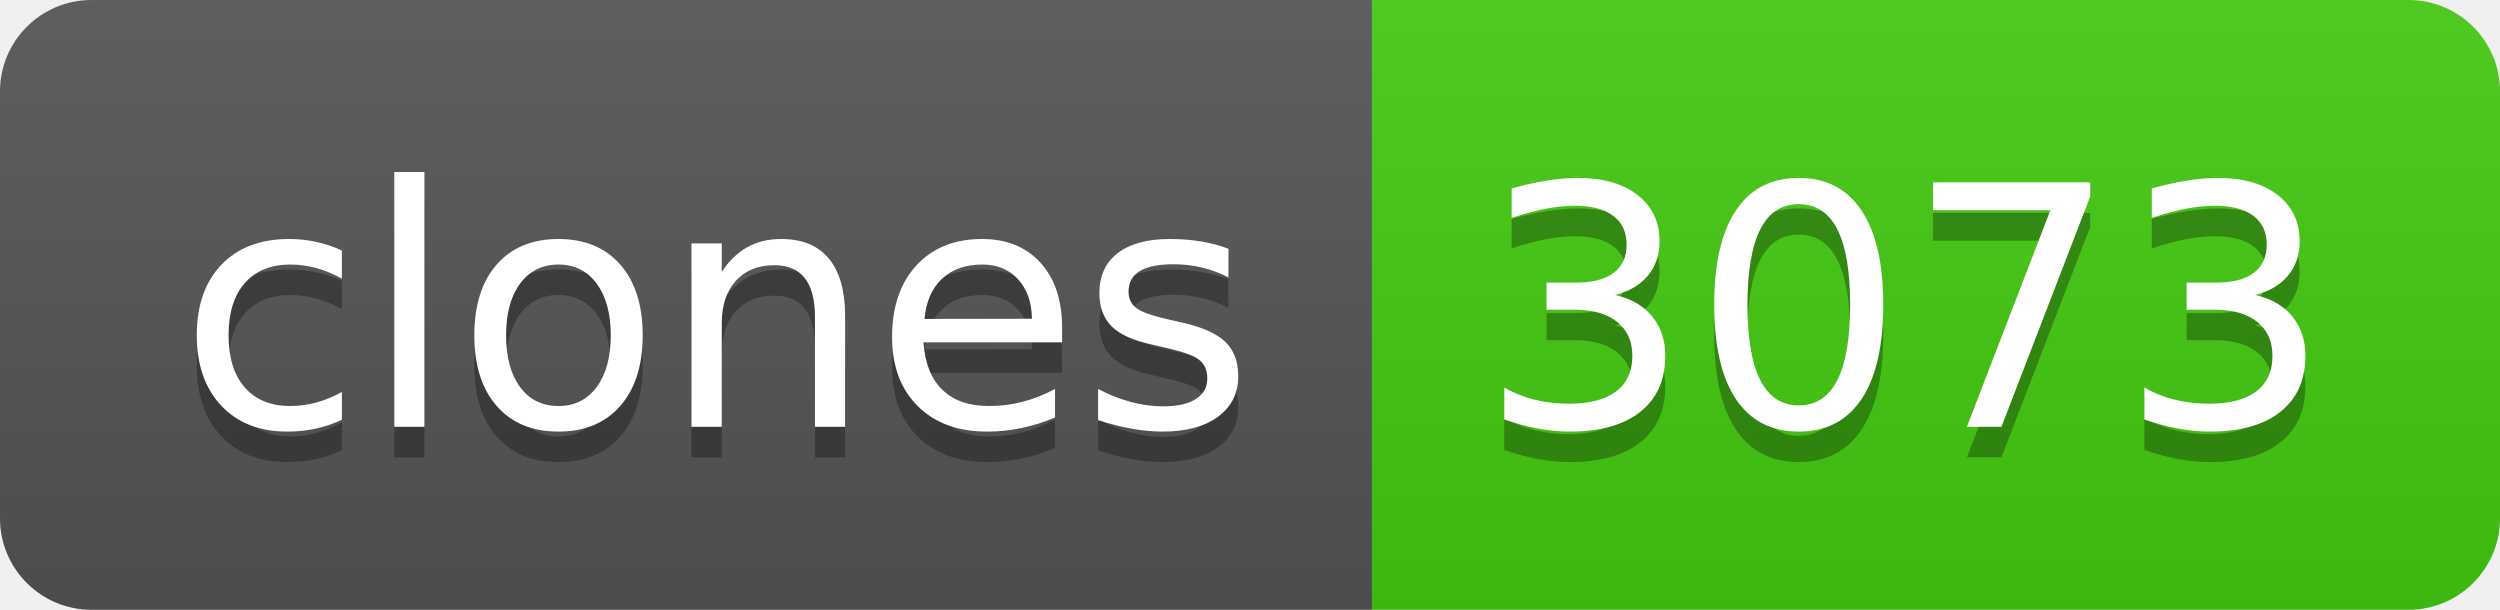
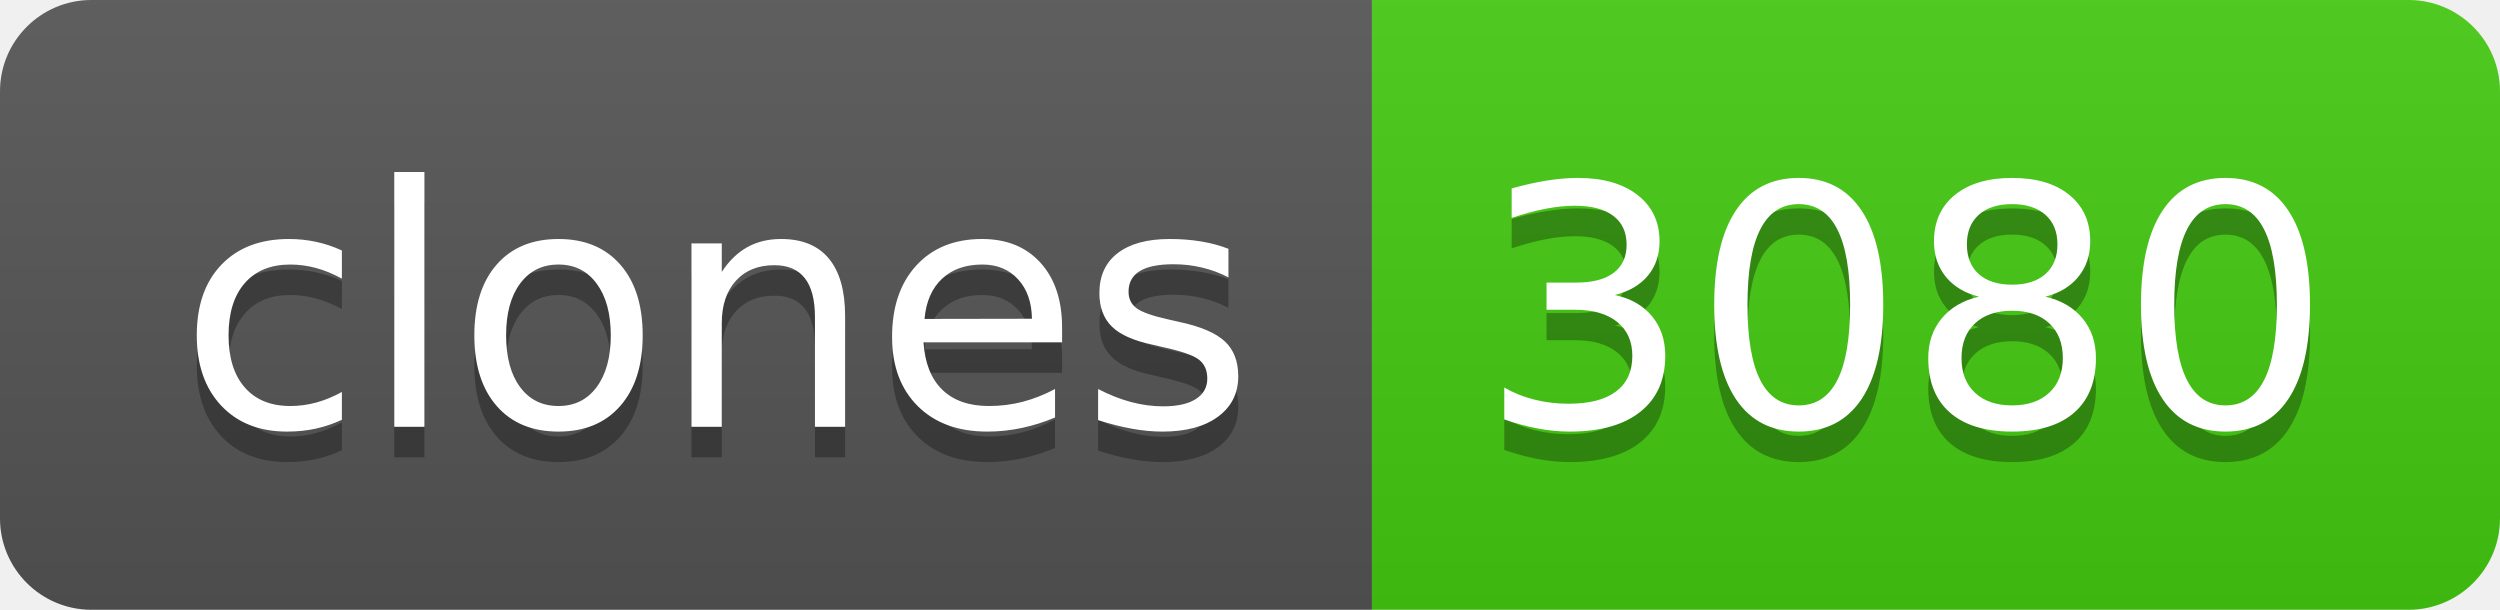
- <svg xmlns="http://www.w3.org/2000/svg" width="82" height="20" role="img" aria-label="clones: 3073">
+ <svg xmlns="http://www.w3.org/2000/svg" width="82" height="20" role="img" aria-label="clones: 3080">
  <linearGradient id="s" x2="0" y2="100%">
    <stop offset="0" stop-color="#bbb" stop-opacity=".1" />
    <stop offset="1" stop-opacity=".1" />
  </linearGradient>
  <clipPath id="r">
    <rect width="82" height="20" rx="3" fill="#fff" />
  </clipPath>
  <g clip-path="url(#r)">
    <rect width="45" height="20" fill="#555" />
    <rect x="45" width="37" height="20" fill="#4c1" />
    <rect width="82" height="20" fill="url(#s)" />
  </g>
  <g fill="#fff" text-anchor="middle" font-family="Verdana,Geneva,DejaVu Sans,sans-serif" text-rendering="geometricPrecision" font-size="110">
    <text aria-hidden="true" x="235" y="150" fill="#010101" fill-opacity=".3" transform="scale(.1)" textLength="350">clones</text>
    <text x="235" y="140" transform="scale(.1)" fill="#fff" textLength="350">clones</text>
-     <text aria-hidden="true" x="625" y="150" fill="#010101" fill-opacity=".3" transform="scale(.1)" textLength="270">3073</text>
-     <text x="625" y="140" transform="scale(.1)" fill="#fff" textLength="270">3073</text>
+     <text aria-hidden="true" x="625" y="150" fill="#010101" fill-opacity=".3" transform="scale(.1)" textLength="270">3080</text>
+     <text x="625" y="140" transform="scale(.1)" fill="#fff" textLength="270">3080</text>
  </g>
</svg>
